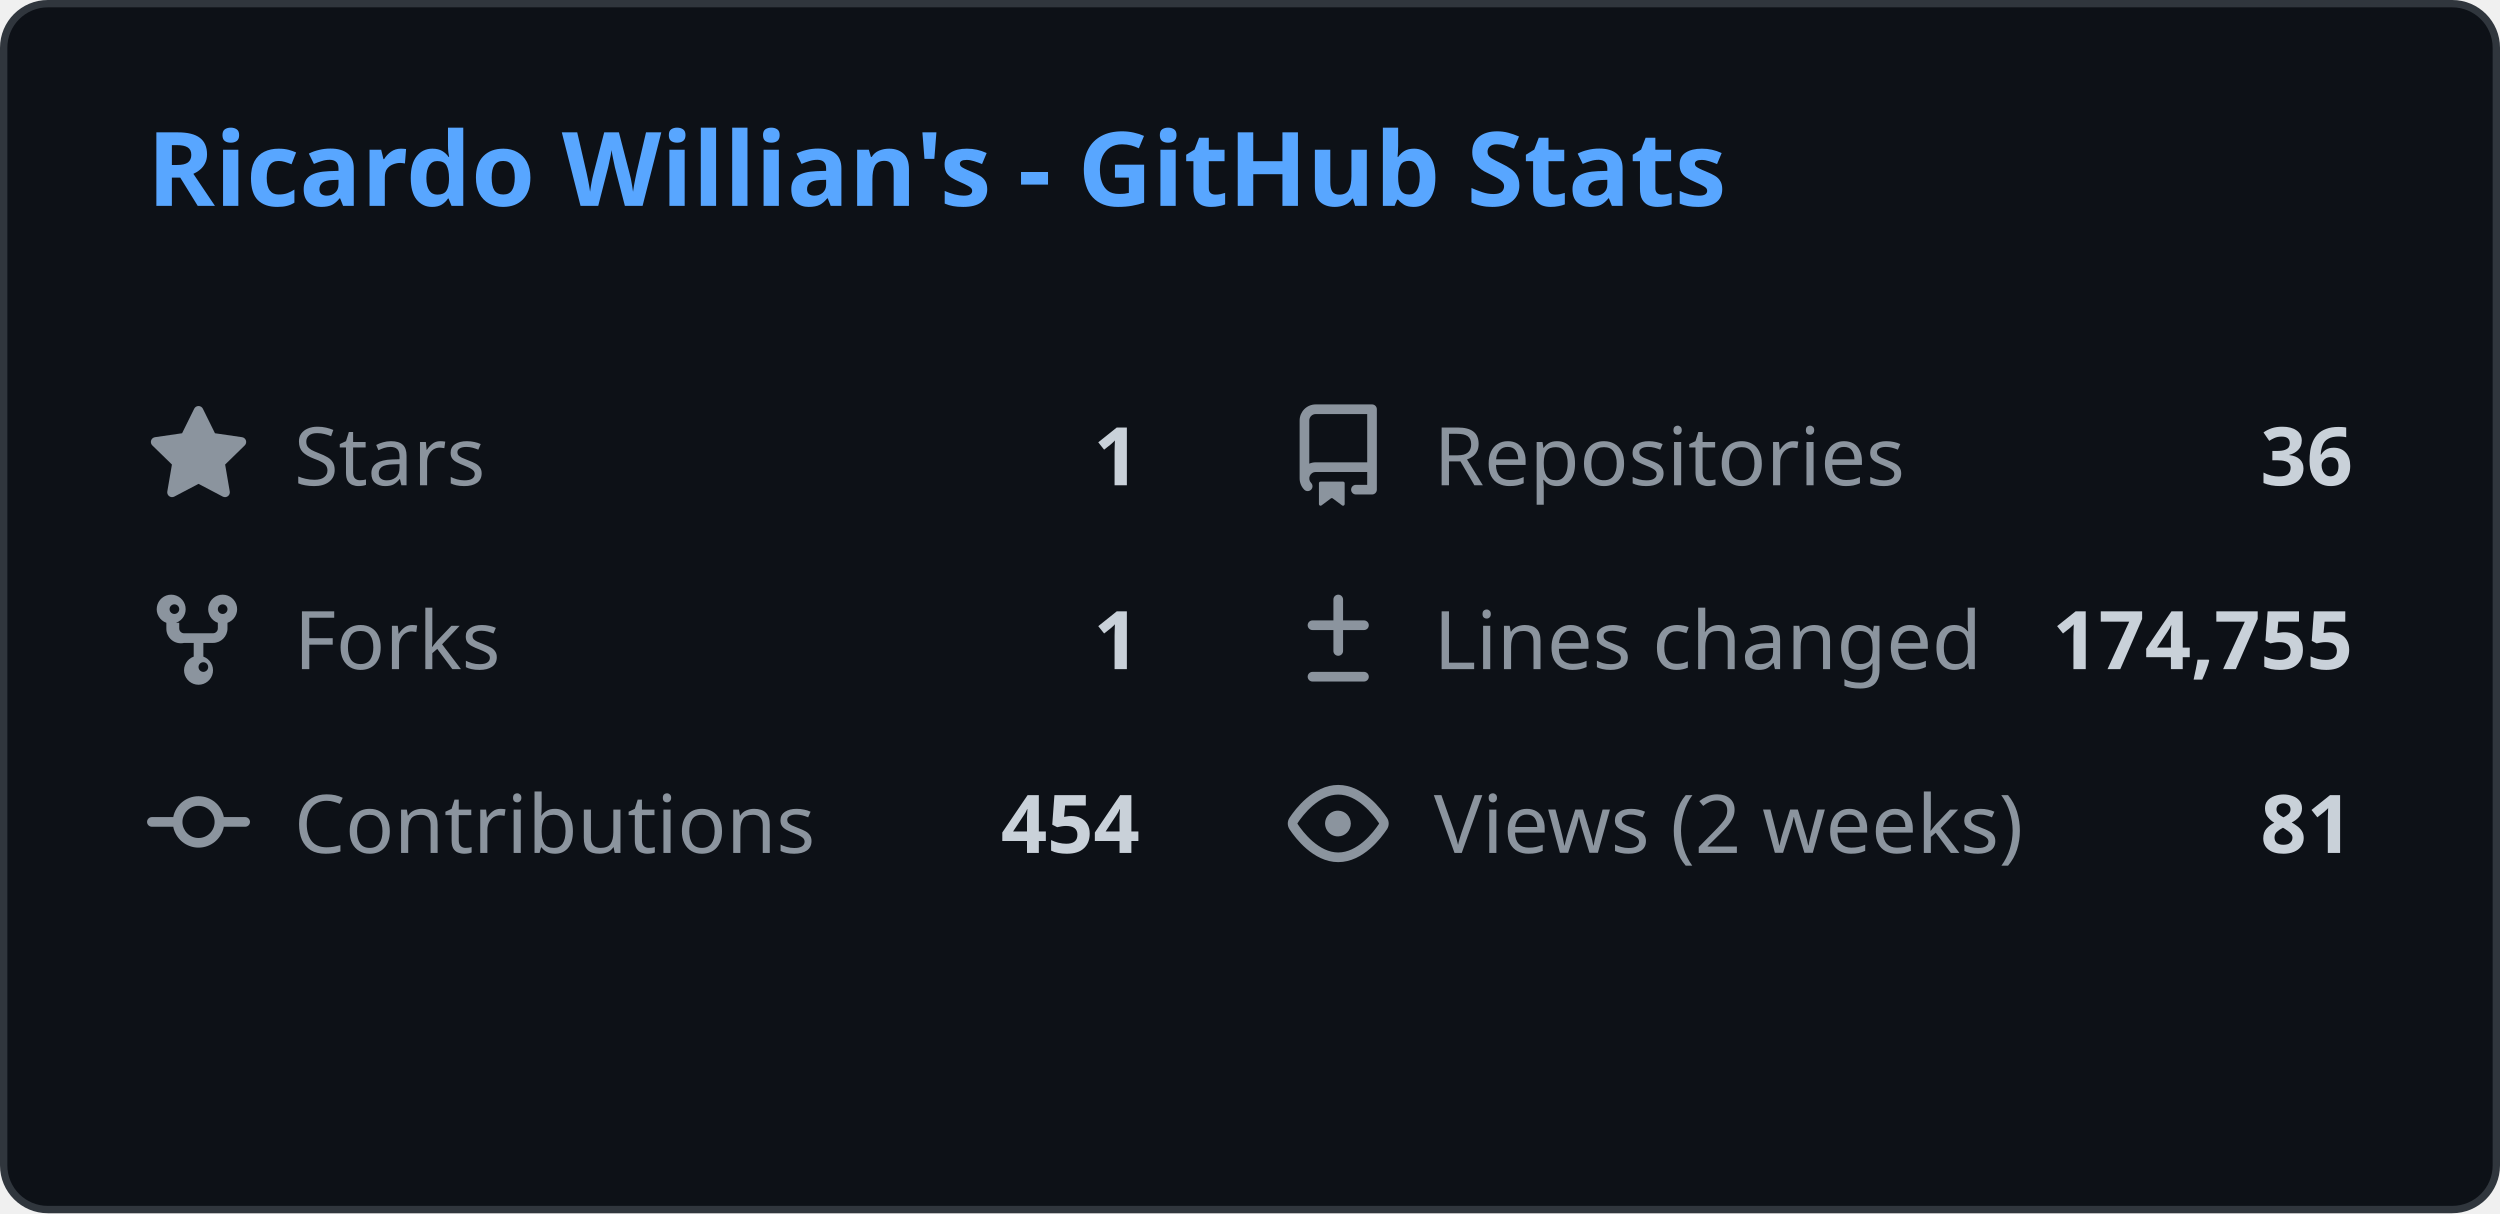
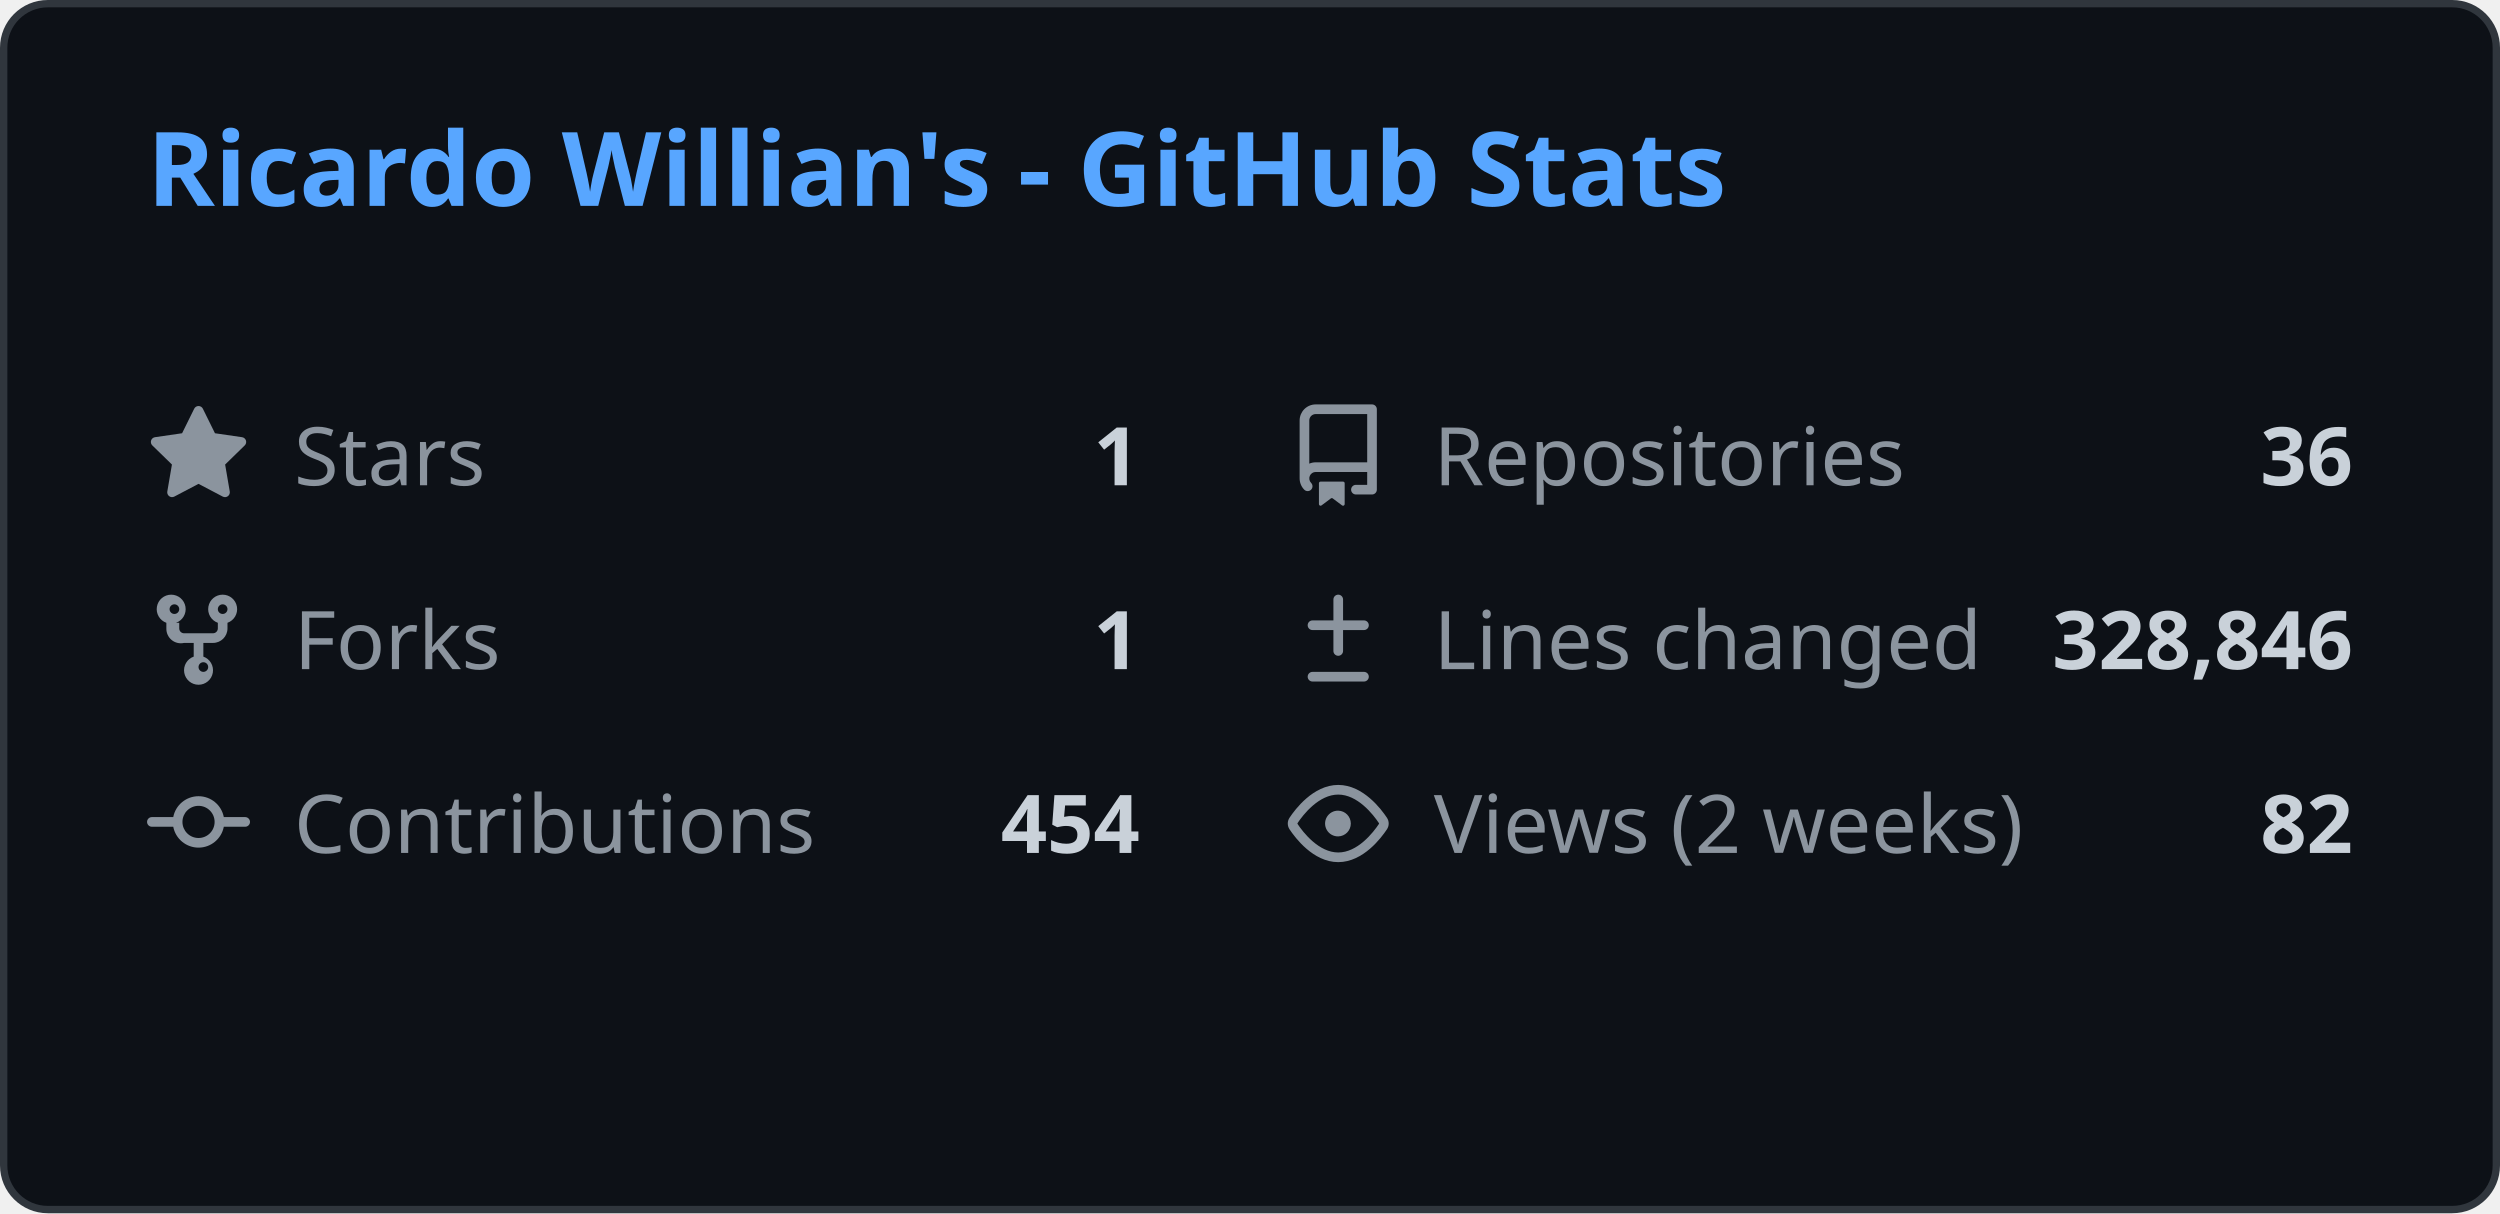
<svg xmlns="http://www.w3.org/2000/svg" width="340" height="165" viewBox="0 0 340 165" fill="none">
  <style>
    .header { font: 600 14px 'Segoe UI', Ubuntu, Sans-Serif; fill: #58a6ff; }
    .stat-label { font: 400 11px 'Segoe UI', Ubuntu, Sans-Serif; fill: #8b949e; }
    .stat-value { font: 600 11px 'Segoe UI', Ubuntu, Sans-Serif; fill: #c9d1d9; }
    .icon { fill: #8b949e; }
    
    @media (prefers-color-scheme: light) {
      .header { fill: #0969da; }
      .stat-label { fill: #57606a; }
      .stat-value { fill: #1f2328; }
      .icon { fill: #57606a; }
      rect.bg { fill: #ffffff !important; stroke: #d0d7de !important; }
    }
  </style>
  <rect class="bg" x="0.5" y="0.5" rx="6" width="339" height="164" fill="#0d1117" stroke="#30363d" />
  <g transform="translate(20, 28)">
    <text class="header">Ricardo Willian's - GitHub Stats</text>
  </g>
  <g transform="translate(20, 55)">
    <svg class="icon" viewBox="0 0 16 16" width="14" height="14">
      <path d="M8 .25a.75.75 0 01.673.418l1.882 3.815 4.21.612a.75.75 0 01.416 1.279l-3.046 2.97.719 4.192a.75.75 0 01-1.088.791L8 12.347l-3.766 1.98a.75.75 0 01-1.088-.79l.72-4.194L.818 6.374a.75.75 0 01.416-1.28l4.21-.611L7.327.668A.75.75 0 018 .25z" />
    </svg>
    <text class="stat-label" x="20" y="11">Stars</text>
    <text class="stat-value" x="135" y="11" text-anchor="end">1</text>
  </g>
  <g transform="translate(175, 55)">
    <svg class="icon" viewBox="0 0 16 16" width="14" height="14">
      <path d="M2 2.5A2.5 2.5 0 014.5 0h8.75a.75.75 0 01.75.75v12.5a.75.75 0 01-.75.75h-2.5a.75.75 0 110-1.5h1.75v-2h-8a1 1 0 00-.714 1.7.75.75 0 01-1.072 1.05A2.495 2.495 0 012 11.5v-9zm10.5-1H4.5a1 1 0 00-1 1v6.708A2.486 2.486 0 014.5 9h8V1.5zM5 12.25v3.25a.25.25 0 00.4.2l1.45-1.087a.25.25 0 01.3 0L8.6 15.7a.25.25 0 00.4-.2v-3.25a.25.25 0 00-.25-.25h-3.5a.25.25 0 00-.25.25z" />
    </svg>
    <text class="stat-label" x="20" y="11">Repositories</text>
    <text class="stat-value" x="145" y="11" text-anchor="end">36</text>
  </g>
  <g transform="translate(20, 80)">
    <svg class="icon" viewBox="0 0 16 16" width="14" height="14">
      <path d="M5 5.372v.878c0 .414.336.75.75.75h4.5a.75.75 0 00.75-.75v-.878a2.25 2.25 0 111.5 0v.878a2.25 2.25 0 01-2.25 2.25h-1.5v2.128a2.251 2.251 0 11-1.5 0V8.5h-1.5A2.25 2.25 0 013 6.25v-.878a2.25 2.25 0 111.5 0zM5 3.25a.75.75 0 10-1.5 0 .75.75 0 001.5 0zm6.75.75a.75.75 0 10-.75-.75.75.75 0 00.75.75zM8 12.25a.75.75 0 101.5 0 .75.75 0 00-1.5 0z" />
    </svg>
    <text class="stat-label" x="20" y="11">Forks</text>
    <text class="stat-value" x="135" y="11" text-anchor="end">1</text>
  </g>
  <g transform="translate(175, 80)">
    <svg class="icon" viewBox="0 0 16 16" width="14" height="14">
      <path d="M8.75 1.75a.75.75 0 00-1.5 0V5H4a.75.75 0 000 1.5h3.25v3.25a.75.75 0 001.5 0V6.5H12a.75.75 0 000-1.5H8.75V1.75zM4 13a.75.75 0 000 1.5h8a.75.75 0 000-1.5H4z" />
    </svg>
    <text class="stat-label" x="20" y="11">Lines changed</text>
-     <text class="stat-value" x="145" y="11" text-anchor="end">174,755</text>
+     <text class="stat-value" x="145" y="11" text-anchor="end">328,846</text>
  </g>
  <g transform="translate(20, 105)">
    <svg class="icon" viewBox="0 0 16 16" width="14" height="14">
      <path d="M11.93 8.5a4.002 4.002 0 01-7.86 0H.75a.75.75 0 010-1.5h3.32a4.002 4.002 0 017.86 0h3.32a.75.75 0 010 1.5h-3.32zm-1.43-.75a2.5 2.5 0 10-5 0 2.5 2.5 0 005 0z" />
    </svg>
    <text class="stat-label" x="20" y="11">Contributions</text>
    <text class="stat-value" x="135" y="11" text-anchor="end">454</text>
  </g>
  <g transform="translate(175, 105)">
    <svg class="icon" viewBox="0 0 16 16" width="14" height="14">
      <path d="M8 2c1.981 0 3.671.992 4.933 2.078 1.27 1.091 2.187 2.345 2.637 3.023a1.62 1.62 0 010 1.798c-.45.678-1.367 1.932-2.637 3.023C11.67 13.008 9.981 14 8 14c-1.981 0-3.671-.992-4.933-2.078C1.797 10.83.88 9.576.43 8.898a1.62 1.62 0 010-1.798c.45-.677 1.367-1.931 2.637-3.022C4.33 2.992 6.019 2 8 2zM1.679 7.932a.12.12 0 000 .136c.411.622 1.241 1.75 2.366 2.717C5.176 11.758 6.527 12.5 8 12.5c1.473 0 2.825-.742 3.955-1.715 1.124-.967 1.954-2.096 2.366-2.717a.12.12 0 000-.136c-.412-.621-1.242-1.75-2.366-2.717C10.824 4.242 9.473 3.5 8 3.5c-1.473 0-2.824.742-3.955 1.715-1.124.967-1.954 2.096-2.366 2.717zM8 10a2 2 0 11-.001-3.999A2 2 0 018 10z" />
    </svg>
    <text class="stat-label" x="20" y="11">Views (2 weeks)</text>
-     <text class="stat-value" x="145" y="11" text-anchor="end">81</text>
+     <text class="stat-value" x="145" y="11" text-anchor="end">82</text>
  </g>
</svg>
